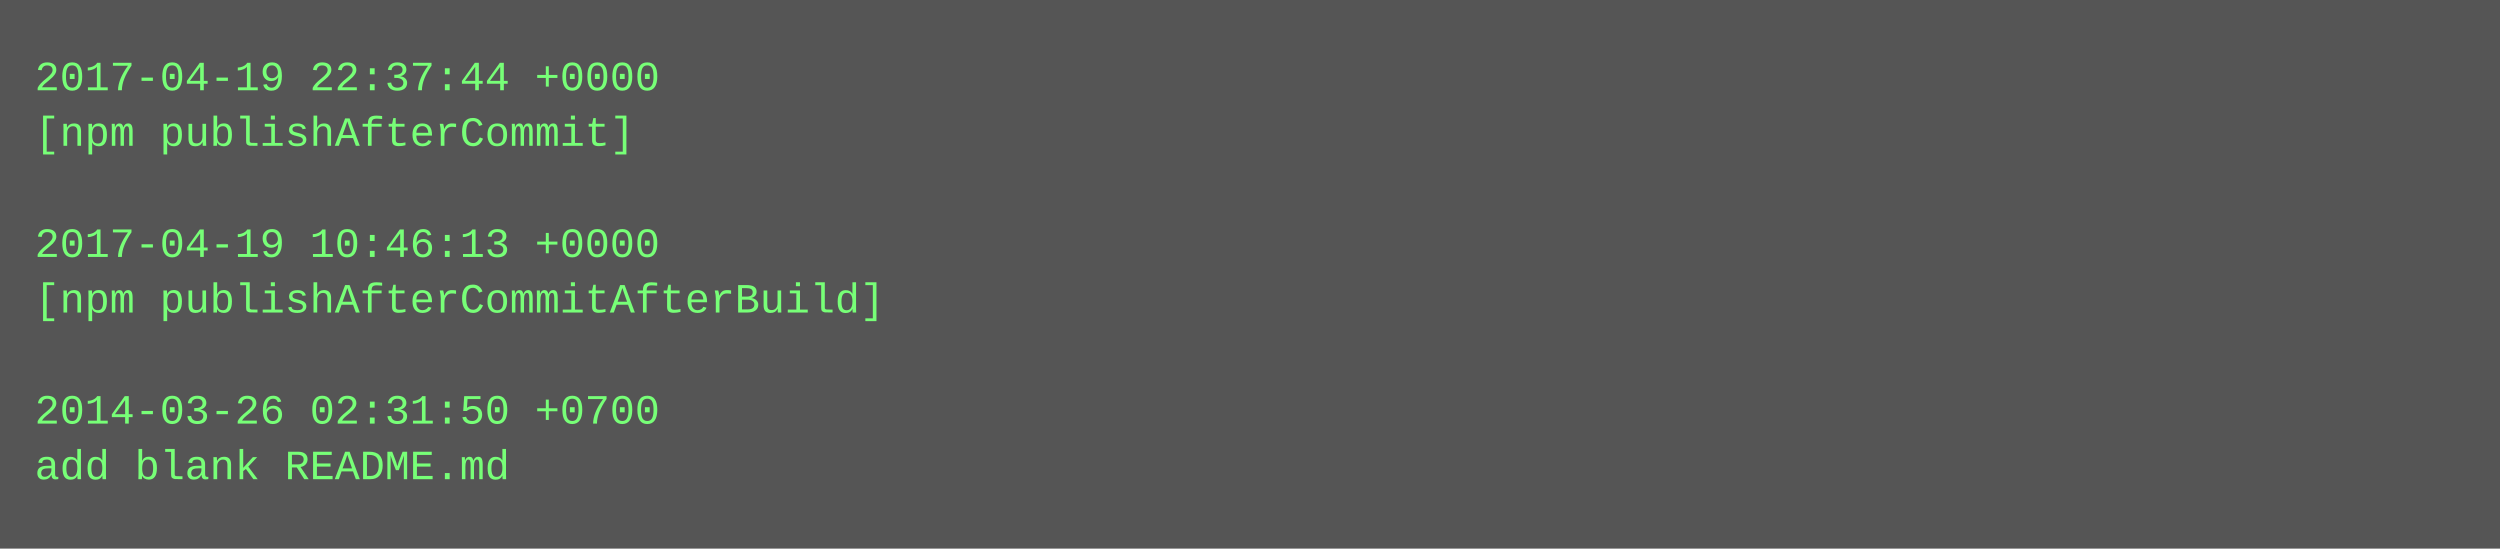
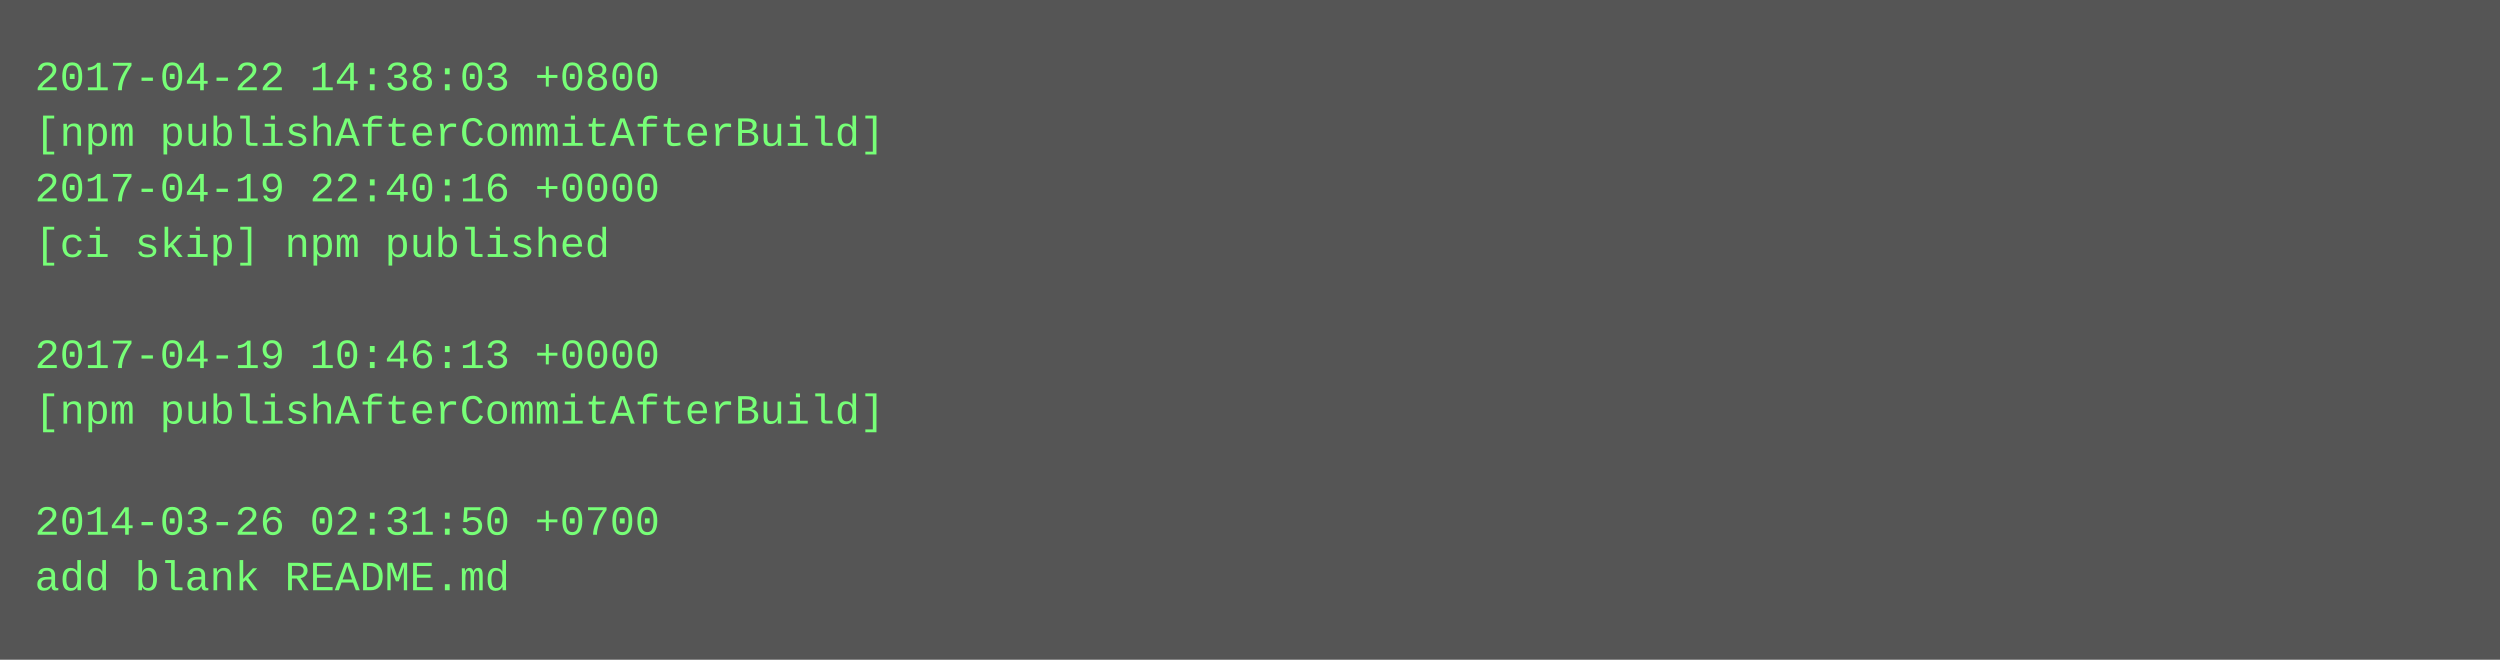
- <svg xmlns="http://www.w3.org/2000/svg" height="158" width="720">
-   <rect height="158" fill="#555" width="720" />
+ <svg xmlns="http://www.w3.org/2000/svg" height="190" width="720">
+   <rect height="190" fill="#555" width="720" />
  <text fill="#7f7" font-family="Courier New" font-size="12" xml:space="preserve">
-     <tspan x="10" y="26">2017-04-19 22:37:44 +0000</tspan>
-     <tspan x="10" y="42">[npm publishAfterCommit]</tspan>
-     <tspan x="10" y="58" />
-     <tspan x="10" y="74">2017-04-19 10:46:13 +0000</tspan>
-     <tspan x="10" y="90">[npm publishAfterCommitAfterBuild]</tspan>
-     <tspan x="10" y="106" />
-     <tspan x="10" y="122">2014-03-26 02:31:50 +0700</tspan>
-     <tspan x="10" y="138">add blank README.md</tspan>
+     <tspan x="10" y="26">2017-04-22 14:38:03 +0800</tspan>
+     <tspan x="10" y="42">[npm publishAfterCommitAfterBuild]</tspan>
+     <tspan x="10" y="58">2017-04-19 22:40:16 +0000</tspan>
+     <tspan x="10" y="74">[ci skip] npm published</tspan>
+     <tspan x="10" y="90" />
+     <tspan x="10" y="106">2017-04-19 10:46:13 +0000</tspan>
+     <tspan x="10" y="122">[npm publishAfterCommitAfterBuild]</tspan>
+     <tspan x="10" y="138" />
+     <tspan x="10" y="154">2014-03-26 02:31:50 +0700</tspan>
+     <tspan x="10" y="170">add blank README.md</tspan>
  </text>
</svg>
